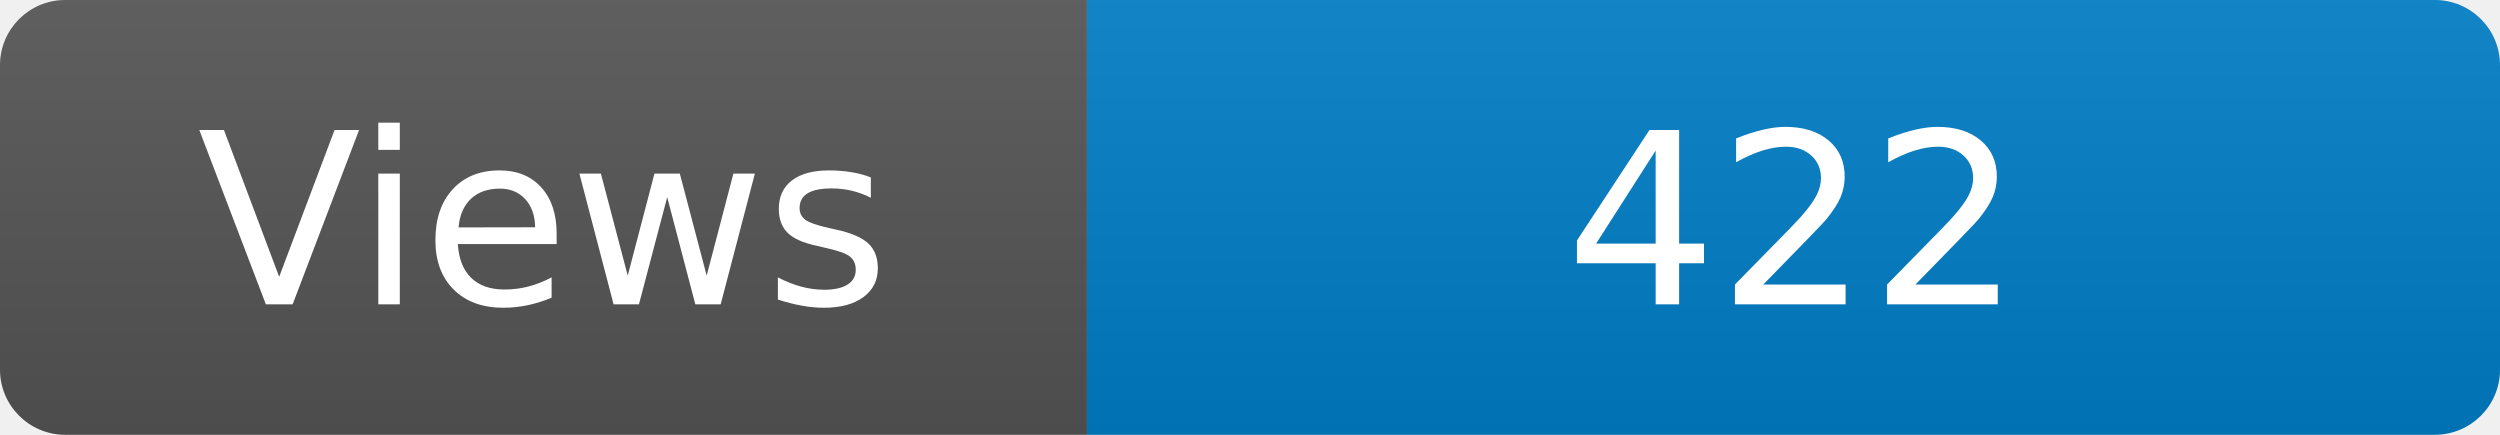
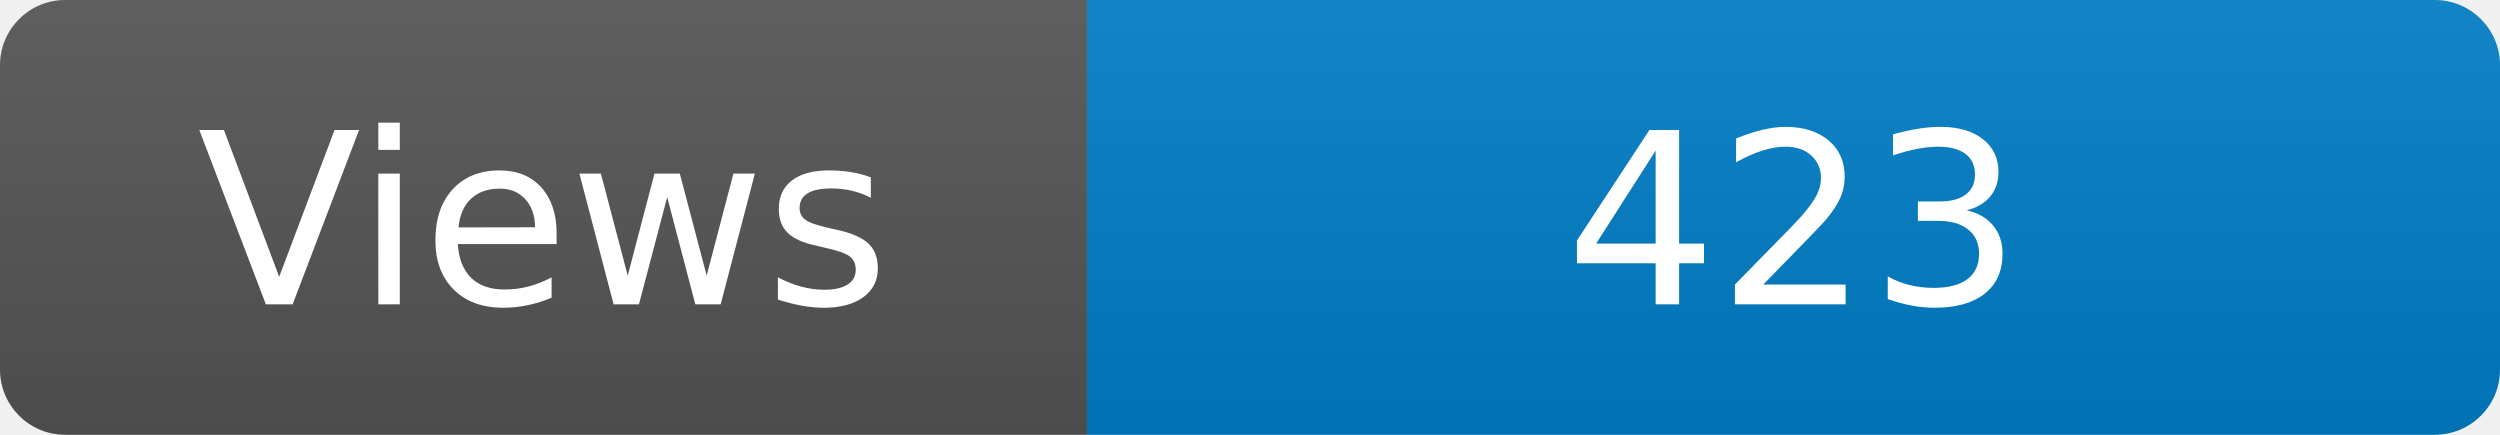
<svg xmlns="http://www.w3.org/2000/svg" width="115" height="20" role="img" aria-label="Maintained?: yes">
  <linearGradient id="s" x2="0" y2="100%">
    <stop offset="0" stop-color="#bbb" stop-opacity=".1" />
    <stop offset="1" stop-opacity=".1" />
  </linearGradient>
  <clipPath id="r">
    <rect width="115" height="20" rx="3" fill="#fff" />
  </clipPath>
  <g clip-path="url(#r)">
    <rect width="50" height="20" fill="#555" />
    <rect x="50" width="160" height="20" fill="#007ec6" />
    <rect width="115" height="20" fill="url(#s)" />
  </g>
  <g fill="#fff" text-anchor="middle" font-family="Verdana,Geneva,DejaVu Sans,sans-serif" font-size="110">
    <text x="250" y="140" transform="scale(.1)" fill="#fff">Views</text>
-     <text x="825" y="140" transform="scale(.1)" fill="#fff">422</text>
+     <text x="825" y="140" transform="scale(.1)" fill="#fff">423</text>
  </g>
</svg>
